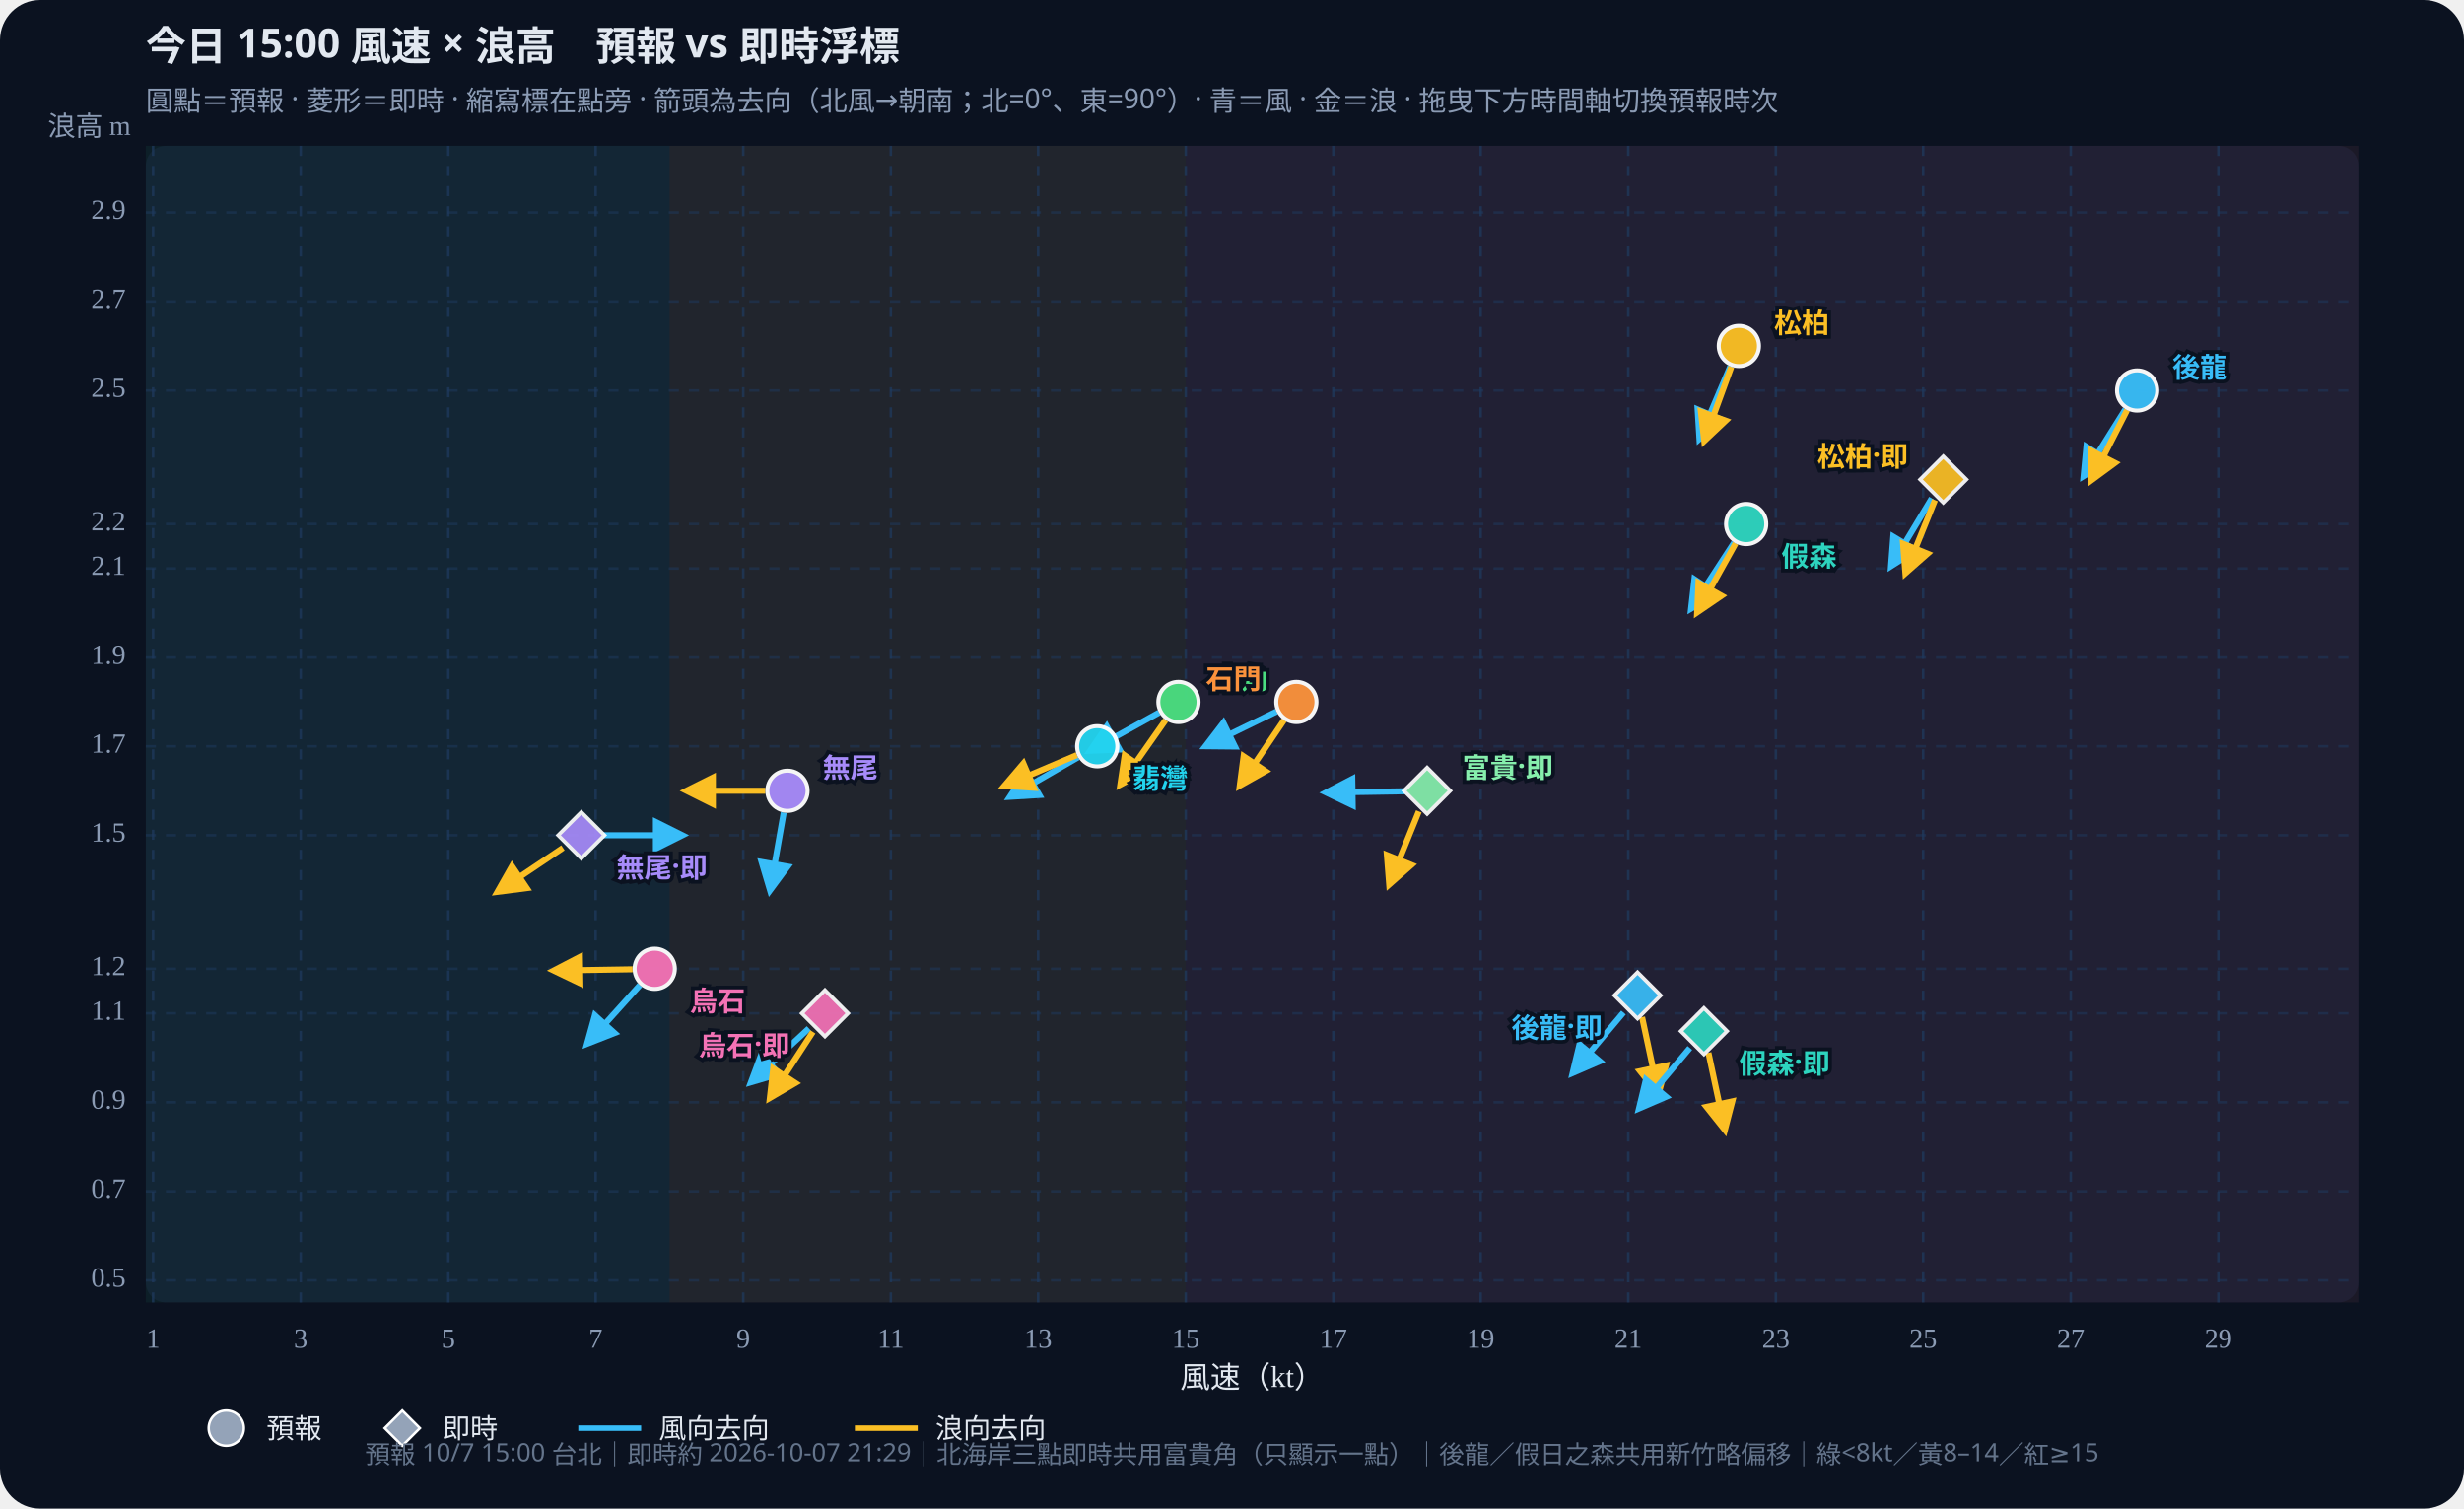
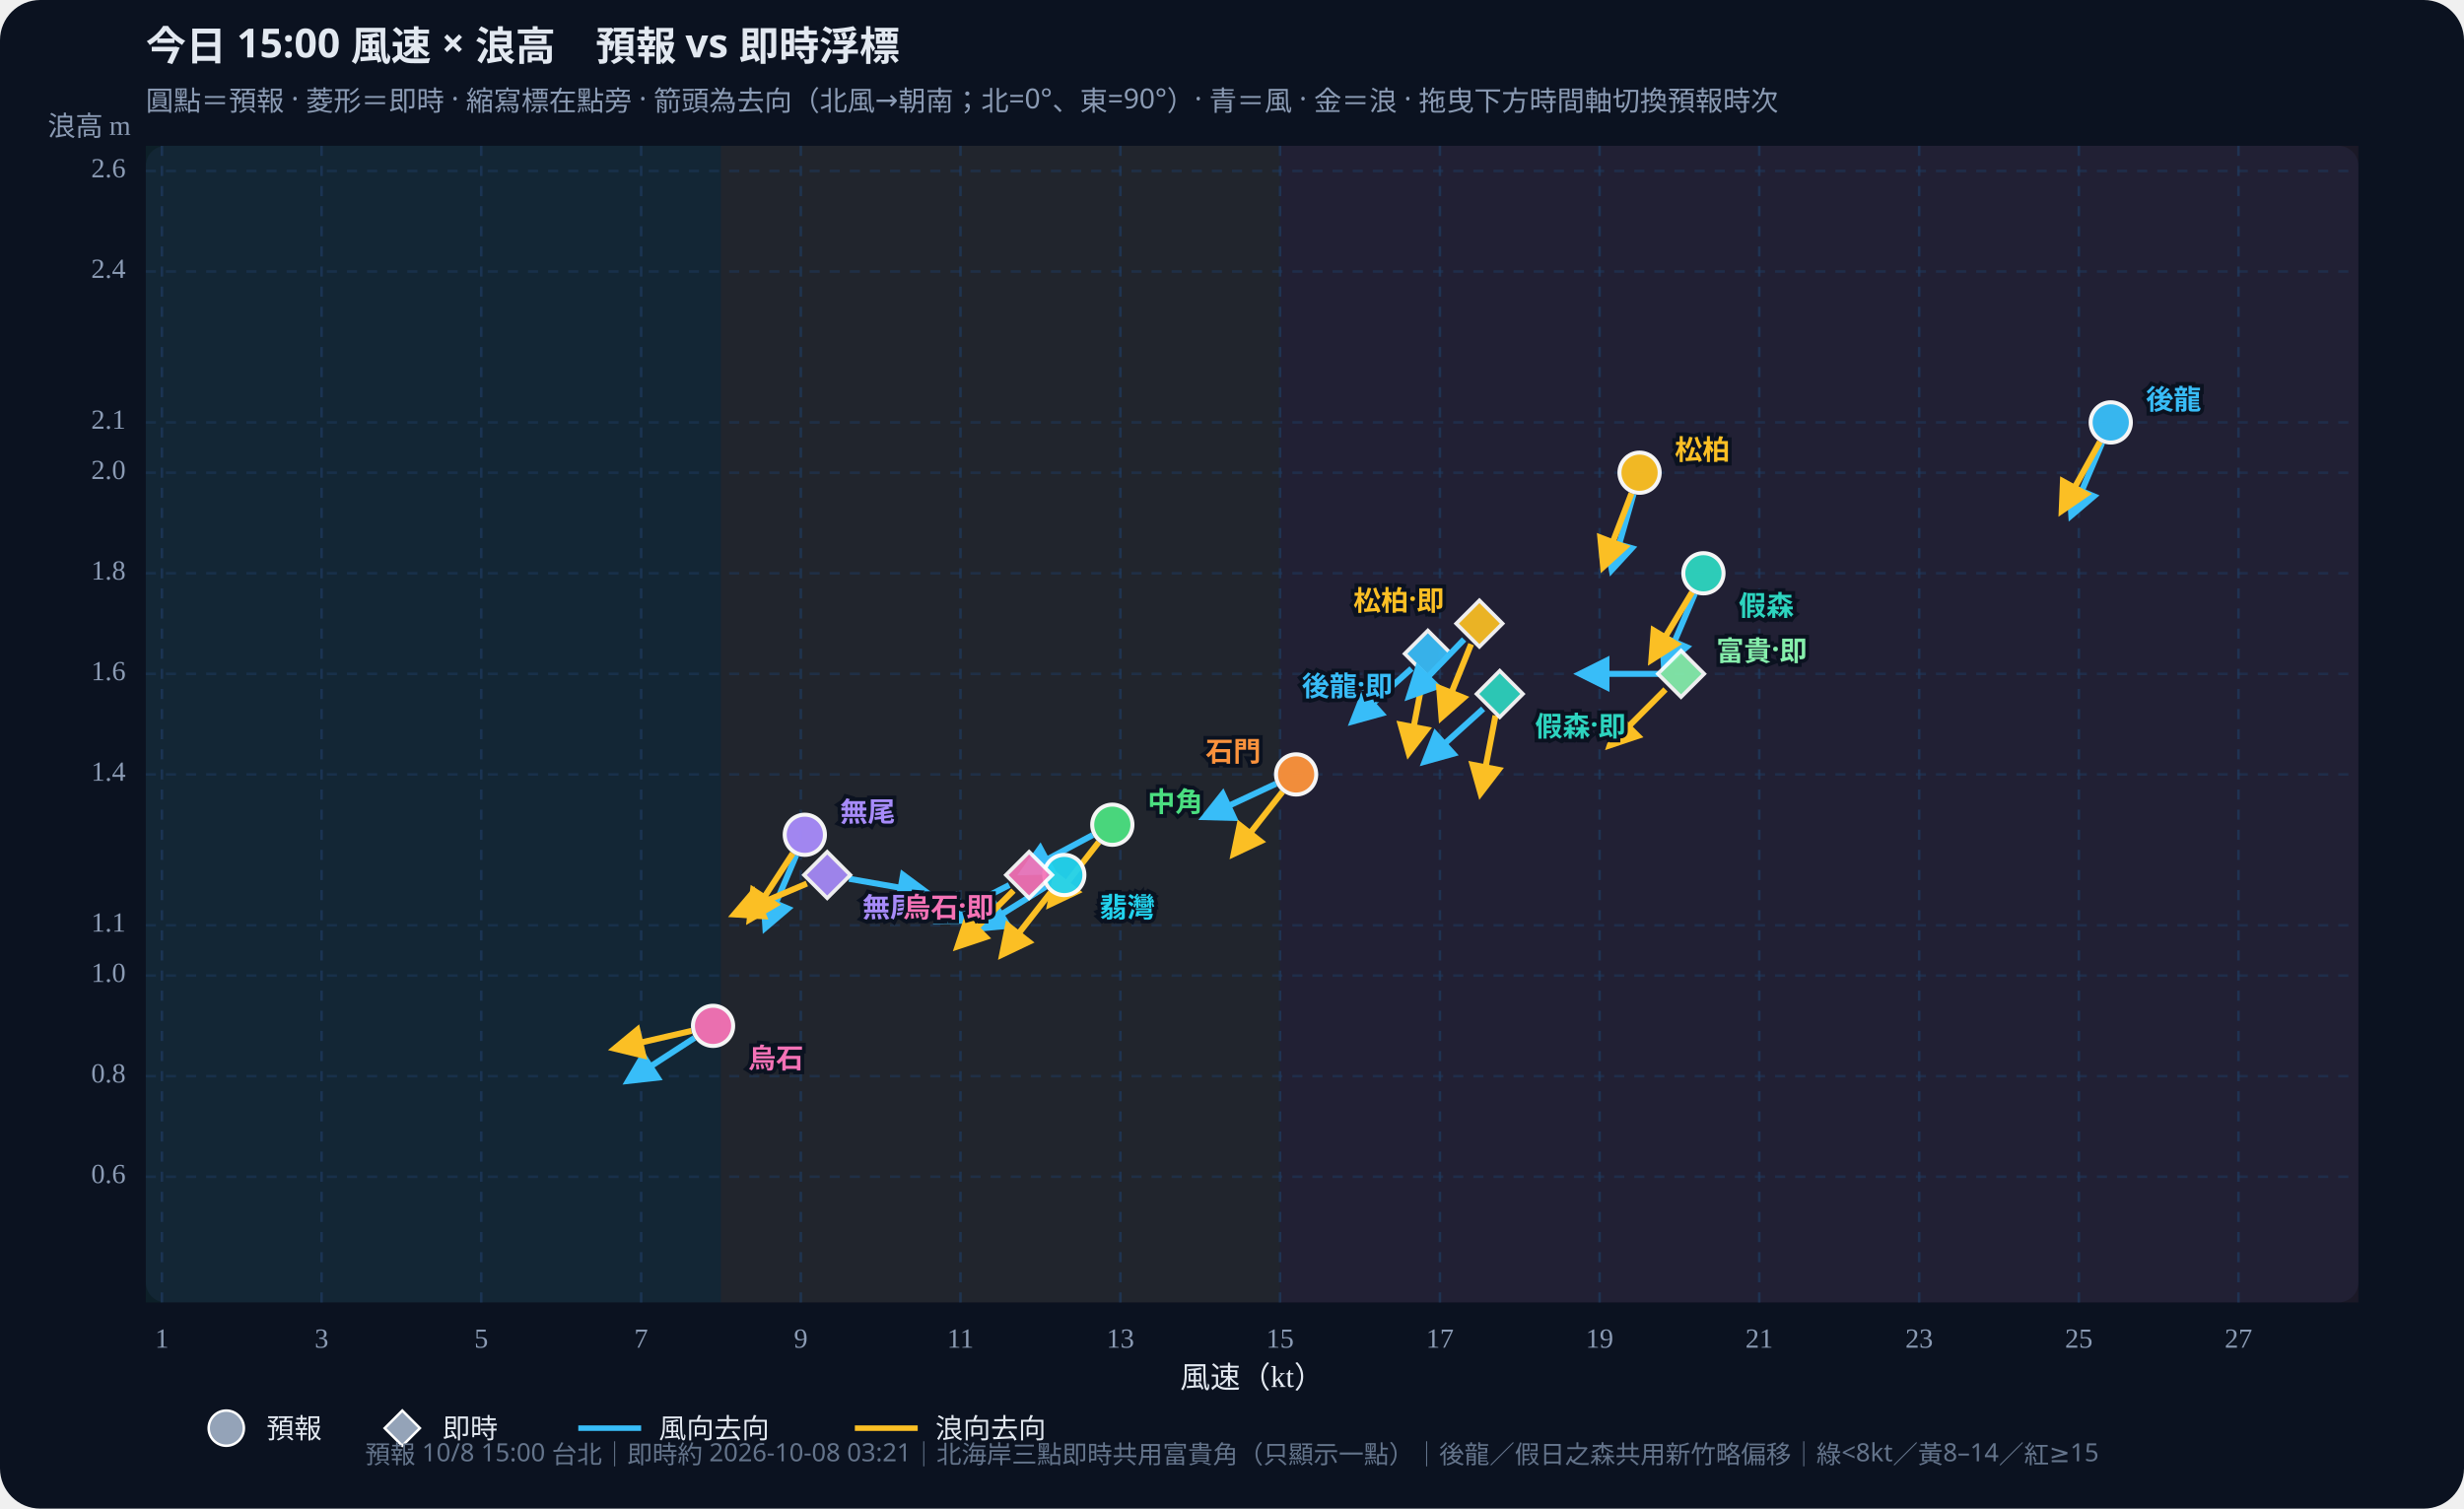
<svg xmlns="http://www.w3.org/2000/svg" id="wws-svg" viewBox="0 0 980 600" role="img" aria-label="風速與浪高散佈圖，可拖曳時間軸切換預報時次" style="width:100%;height:auto;display:block">
  <rect width="980" height="600" fill="#0b1220" rx="16" />
  <rect x="58" y="58" width="880" height="460" fill="#111a2e" rx="8" />
-   <rect x="58.0" y="58" width="208.3" height="460" fill="#34d399" opacity="0.07" />
-   <rect x="266.3" y="58" width="205.3" height="460" fill="#fbbf24" opacity="0.07" />
-   <rect x="471.6" y="58" width="466.4" height="460" fill="#fb7185" opacity="0.07" />
+   <rect x="58.0" y="58" width="228.7" height="460" fill="#34d399" opacity="0.07" />
+   <rect x="286.7" y="58" width="222.4" height="460" fill="#fbbf24" opacity="0.07" />
+   <rect x="509.1" y="58" width="428.9" height="460" fill="#fb7185" opacity="0.07" />
  <defs>
    <marker id="arrow-38bdf8" viewBox="0 0 10 10" refX="8" refY="5" markerWidth="6" markerHeight="6" orient="auto-start-reverse">
      <path d="M0,0 L10,5 L0,10 z" fill="#38bdf8" />
    </marker>
    <marker id="arrow-fbbf24" viewBox="0 0 10 10" refX="8" refY="5" markerWidth="6" markerHeight="6" orient="auto-start-reverse">
      <path d="M0,0 L10,5 L0,10 z" fill="#fbbf24" />
    </marker>
  </defs>
  <text id="wws-title" x="58" y="24" fill="#e2e8f0" font-size="16" font-weight="700" font-family="Noto Sans TC,system-ui,sans-serif">今日 15:00 風速 × 浪高　預報 vs 即時浮標</text>
  <text x="58" y="44" fill="#8b9bb4" font-size="11" font-family="Noto Sans TC,system-ui,sans-serif">圓點＝預報 · 菱形＝即時 · 縮寫標在點旁 · 箭頭為去向（北風→朝南；北=0°、東=90°）· 青＝風 · 金＝浪 · 拖曳下方時間軸切換預報時次</text>
-   <line x1="60.9" y1="58" x2="60.9" y2="518" stroke="#1e3a5f" stroke-dasharray="4 4" opacity="0.7" />
-   <text x="60.9" y="536" text-anchor="middle" fill="#8b9bb4" font-size="11">1</text>
-   <line x1="119.6" y1="58" x2="119.6" y2="518" stroke="#1e3a5f" stroke-dasharray="4 4" opacity="0.7" />
-   <text x="119.6" y="536" text-anchor="middle" fill="#8b9bb4" font-size="11">3</text>
-   <line x1="178.3" y1="58" x2="178.3" y2="518" stroke="#1e3a5f" stroke-dasharray="4 4" opacity="0.7" />
-   <text x="178.3" y="536" text-anchor="middle" fill="#8b9bb4" font-size="11">5</text>
-   <line x1="236.9" y1="58" x2="236.9" y2="518" stroke="#1e3a5f" stroke-dasharray="4 4" opacity="0.7" />
-   <text x="236.9" y="536" text-anchor="middle" fill="#8b9bb4" font-size="11">7</text>
-   <line x1="295.6" y1="58" x2="295.6" y2="518" stroke="#1e3a5f" stroke-dasharray="4 4" opacity="0.7" />
-   <text x="295.6" y="536" text-anchor="middle" fill="#8b9bb4" font-size="11">9</text>
-   <line x1="354.3" y1="58" x2="354.3" y2="518" stroke="#1e3a5f" stroke-dasharray="4 4" opacity="0.7" />
-   <text x="354.3" y="536" text-anchor="middle" fill="#8b9bb4" font-size="11">11</text>
-   <line x1="412.9" y1="58" x2="412.9" y2="518" stroke="#1e3a5f" stroke-dasharray="4 4" opacity="0.7" />
-   <text x="412.9" y="536" text-anchor="middle" fill="#8b9bb4" font-size="11">13</text>
-   <line x1="471.6" y1="58" x2="471.6" y2="518" stroke="#1e3a5f" stroke-dasharray="4 4" opacity="0.7" />
-   <text x="471.6" y="536" text-anchor="middle" fill="#8b9bb4" font-size="11">15</text>
-   <line x1="530.3" y1="58" x2="530.3" y2="518" stroke="#1e3a5f" stroke-dasharray="4 4" opacity="0.7" />
-   <text x="530.3" y="536" text-anchor="middle" fill="#8b9bb4" font-size="11">17</text>
-   <line x1="588.9" y1="58" x2="588.9" y2="518" stroke="#1e3a5f" stroke-dasharray="4 4" opacity="0.7" />
-   <text x="588.9" y="536" text-anchor="middle" fill="#8b9bb4" font-size="11">19</text>
-   <line x1="647.6" y1="58" x2="647.6" y2="518" stroke="#1e3a5f" stroke-dasharray="4 4" opacity="0.7" />
-   <text x="647.6" y="536" text-anchor="middle" fill="#8b9bb4" font-size="11">21</text>
-   <line x1="706.3" y1="58" x2="706.3" y2="518" stroke="#1e3a5f" stroke-dasharray="4 4" opacity="0.7" />
-   <text x="706.3" y="536" text-anchor="middle" fill="#8b9bb4" font-size="11">23</text>
-   <line x1="764.9" y1="58" x2="764.9" y2="518" stroke="#1e3a5f" stroke-dasharray="4 4" opacity="0.7" />
-   <text x="764.9" y="536" text-anchor="middle" fill="#8b9bb4" font-size="11">25</text>
-   <line x1="823.6" y1="58" x2="823.6" y2="518" stroke="#1e3a5f" stroke-dasharray="4 4" opacity="0.7" />
-   <text x="823.6" y="536" text-anchor="middle" fill="#8b9bb4" font-size="11">27</text>
-   <line x1="882.3" y1="58" x2="882.3" y2="518" stroke="#1e3a5f" stroke-dasharray="4 4" opacity="0.7" />
-   <text x="882.3" y="536" text-anchor="middle" fill="#8b9bb4" font-size="11">29</text>
-   <line x1="58" y1="509.2" x2="938" y2="509.2" stroke="#1e3a5f" stroke-dasharray="4 4" opacity="0.5" />
-   <text x="50" y="509.2" text-anchor="end" dominant-baseline="middle" fill="#8b9bb4" font-size="11">0.5</text>
-   <line x1="58" y1="473.8" x2="938" y2="473.8" stroke="#1e3a5f" stroke-dasharray="4 4" opacity="0.5" />
-   <text x="50" y="473.8" text-anchor="end" dominant-baseline="middle" fill="#8b9bb4" font-size="11">0.7</text>
-   <line x1="58" y1="438.4" x2="938" y2="438.4" stroke="#1e3a5f" stroke-dasharray="4 4" opacity="0.5" />
-   <text x="50" y="438.4" text-anchor="end" dominant-baseline="middle" fill="#8b9bb4" font-size="11">0.9</text>
-   <line x1="58" y1="403.0" x2="938" y2="403.0" stroke="#1e3a5f" stroke-dasharray="4 4" opacity="0.5" />
-   <text x="50" y="403.0" text-anchor="end" dominant-baseline="middle" fill="#8b9bb4" font-size="11">1.1</text>
-   <line x1="58" y1="385.3" x2="938" y2="385.3" stroke="#1e3a5f" stroke-dasharray="4 4" opacity="0.5" />
-   <text x="50" y="385.3" text-anchor="end" dominant-baseline="middle" fill="#8b9bb4" font-size="11">1.2</text>
-   <line x1="58" y1="332.2" x2="938" y2="332.2" stroke="#1e3a5f" stroke-dasharray="4 4" opacity="0.5" />
-   <text x="50" y="332.2" text-anchor="end" dominant-baseline="middle" fill="#8b9bb4" font-size="11">1.5</text>
-   <line x1="58" y1="296.8" x2="938" y2="296.8" stroke="#1e3a5f" stroke-dasharray="4 4" opacity="0.5" />
-   <text x="50" y="296.8" text-anchor="end" dominant-baseline="middle" fill="#8b9bb4" font-size="11">1.7</text>
-   <line x1="58" y1="261.5" x2="938" y2="261.5" stroke="#1e3a5f" stroke-dasharray="4 4" opacity="0.5" />
-   <text x="50" y="261.5" text-anchor="end" dominant-baseline="middle" fill="#8b9bb4" font-size="11">1.9</text>
-   <line x1="58" y1="226.1" x2="938" y2="226.1" stroke="#1e3a5f" stroke-dasharray="4 4" opacity="0.5" />
-   <text x="50" y="226.1" text-anchor="end" dominant-baseline="middle" fill="#8b9bb4" font-size="11">2.1</text>
-   <line x1="58" y1="208.4" x2="938" y2="208.4" stroke="#1e3a5f" stroke-dasharray="4 4" opacity="0.5" />
-   <text x="50" y="208.4" text-anchor="end" dominant-baseline="middle" fill="#8b9bb4" font-size="11">2.2</text>
-   <line x1="58" y1="155.3" x2="938" y2="155.3" stroke="#1e3a5f" stroke-dasharray="4 4" opacity="0.5" />
-   <text x="50" y="155.3" text-anchor="end" dominant-baseline="middle" fill="#8b9bb4" font-size="11">2.5</text>
-   <line x1="58" y1="119.9" x2="938" y2="119.9" stroke="#1e3a5f" stroke-dasharray="4 4" opacity="0.5" />
-   <text x="50" y="119.9" text-anchor="end" dominant-baseline="middle" fill="#8b9bb4" font-size="11">2.7</text>
-   <line x1="58" y1="84.5" x2="938" y2="84.5" stroke="#1e3a5f" stroke-dasharray="4 4" opacity="0.5" />
-   <text x="50" y="84.5" text-anchor="end" dominant-baseline="middle" fill="#8b9bb4" font-size="11">2.9</text>
+   <line x1="64.4" y1="58" x2="64.4" y2="518" stroke="#1e3a5f" stroke-dasharray="4 4" opacity="0.7" />
+   <text x="64.4" y="536" text-anchor="middle" fill="#8b9bb4" font-size="11">1</text>
+   <line x1="127.9" y1="58" x2="127.9" y2="518" stroke="#1e3a5f" stroke-dasharray="4 4" opacity="0.7" />
+   <text x="127.9" y="536" text-anchor="middle" fill="#8b9bb4" font-size="11">3</text>
+   <line x1="191.4" y1="58" x2="191.4" y2="518" stroke="#1e3a5f" stroke-dasharray="4 4" opacity="0.7" />
+   <text x="191.4" y="536" text-anchor="middle" fill="#8b9bb4" font-size="11">5</text>
+   <line x1="255.0" y1="58" x2="255.0" y2="518" stroke="#1e3a5f" stroke-dasharray="4 4" opacity="0.7" />
+   <text x="255.0" y="536" text-anchor="middle" fill="#8b9bb4" font-size="11">7</text>
+   <line x1="318.5" y1="58" x2="318.5" y2="518" stroke="#1e3a5f" stroke-dasharray="4 4" opacity="0.7" />
+   <text x="318.5" y="536" text-anchor="middle" fill="#8b9bb4" font-size="11">9</text>
+   <line x1="382.0" y1="58" x2="382.0" y2="518" stroke="#1e3a5f" stroke-dasharray="4 4" opacity="0.7" />
+   <text x="382.0" y="536" text-anchor="middle" fill="#8b9bb4" font-size="11">11</text>
+   <line x1="445.6" y1="58" x2="445.6" y2="518" stroke="#1e3a5f" stroke-dasharray="4 4" opacity="0.7" />
+   <text x="445.6" y="536" text-anchor="middle" fill="#8b9bb4" font-size="11">13</text>
+   <line x1="509.1" y1="58" x2="509.1" y2="518" stroke="#1e3a5f" stroke-dasharray="4 4" opacity="0.7" />
+   <text x="509.1" y="536" text-anchor="middle" fill="#8b9bb4" font-size="11">15</text>
+   <line x1="572.7" y1="58" x2="572.7" y2="518" stroke="#1e3a5f" stroke-dasharray="4 4" opacity="0.7" />
+   <text x="572.7" y="536" text-anchor="middle" fill="#8b9bb4" font-size="11">17</text>
+   <line x1="636.2" y1="58" x2="636.2" y2="518" stroke="#1e3a5f" stroke-dasharray="4 4" opacity="0.7" />
+   <text x="636.2" y="536" text-anchor="middle" fill="#8b9bb4" font-size="11">19</text>
+   <line x1="699.7" y1="58" x2="699.7" y2="518" stroke="#1e3a5f" stroke-dasharray="4 4" opacity="0.7" />
+   <text x="699.7" y="536" text-anchor="middle" fill="#8b9bb4" font-size="11">21</text>
+   <line x1="763.3" y1="58" x2="763.3" y2="518" stroke="#1e3a5f" stroke-dasharray="4 4" opacity="0.7" />
+   <text x="763.3" y="536" text-anchor="middle" fill="#8b9bb4" font-size="11">23</text>
+   <line x1="826.8" y1="58" x2="826.8" y2="518" stroke="#1e3a5f" stroke-dasharray="4 4" opacity="0.7" />
+   <text x="826.8" y="536" text-anchor="middle" fill="#8b9bb4" font-size="11">25</text>
+   <line x1="890.3" y1="58" x2="890.3" y2="518" stroke="#1e3a5f" stroke-dasharray="4 4" opacity="0.7" />
+   <text x="890.3" y="536" text-anchor="middle" fill="#8b9bb4" font-size="11">27</text>
+   <line x1="58" y1="468.0" x2="938" y2="468.0" stroke="#1e3a5f" stroke-dasharray="4 4" opacity="0.5" />
+   <text x="50" y="468.0" text-anchor="end" dominant-baseline="middle" fill="#8b9bb4" font-size="11">0.6</text>
+   <line x1="58" y1="428.0" x2="938" y2="428.0" stroke="#1e3a5f" stroke-dasharray="4 4" opacity="0.5" />
+   <text x="50" y="428.0" text-anchor="end" dominant-baseline="middle" fill="#8b9bb4" font-size="11">0.8</text>
+   <line x1="58" y1="388.0" x2="938" y2="388.0" stroke="#1e3a5f" stroke-dasharray="4 4" opacity="0.5" />
+   <text x="50" y="388.0" text-anchor="end" dominant-baseline="middle" fill="#8b9bb4" font-size="11">1.0</text>
+   <line x1="58" y1="368.0" x2="938" y2="368.0" stroke="#1e3a5f" stroke-dasharray="4 4" opacity="0.5" />
+   <text x="50" y="368.0" text-anchor="end" dominant-baseline="middle" fill="#8b9bb4" font-size="11">1.1</text>
+   <line x1="58" y1="308.0" x2="938" y2="308.0" stroke="#1e3a5f" stroke-dasharray="4 4" opacity="0.5" />
+   <text x="50" y="308.0" text-anchor="end" dominant-baseline="middle" fill="#8b9bb4" font-size="11">1.4</text>
+   <line x1="58" y1="268.0" x2="938" y2="268.0" stroke="#1e3a5f" stroke-dasharray="4 4" opacity="0.5" />
+   <text x="50" y="268.0" text-anchor="end" dominant-baseline="middle" fill="#8b9bb4" font-size="11">1.6</text>
+   <line x1="58" y1="228.0" x2="938" y2="228.0" stroke="#1e3a5f" stroke-dasharray="4 4" opacity="0.5" />
+   <text x="50" y="228.0" text-anchor="end" dominant-baseline="middle" fill="#8b9bb4" font-size="11">1.8</text>
+   <line x1="58" y1="188.0" x2="938" y2="188.0" stroke="#1e3a5f" stroke-dasharray="4 4" opacity="0.5" />
+   <text x="50" y="188.0" text-anchor="end" dominant-baseline="middle" fill="#8b9bb4" font-size="11">2.0</text>
+   <line x1="58" y1="168.0" x2="938" y2="168.0" stroke="#1e3a5f" stroke-dasharray="4 4" opacity="0.5" />
+   <text x="50" y="168.0" text-anchor="end" dominant-baseline="middle" fill="#8b9bb4" font-size="11">2.1</text>
+   <line x1="58" y1="108.0" x2="938" y2="108.0" stroke="#1e3a5f" stroke-dasharray="4 4" opacity="0.5" />
+   <text x="50" y="108.0" text-anchor="end" dominant-baseline="middle" fill="#8b9bb4" font-size="11">2.4</text>
+   <line x1="58" y1="68.0" x2="938" y2="68.0" stroke="#1e3a5f" stroke-dasharray="4 4" opacity="0.5" />
+   <text x="50" y="68.0" text-anchor="end" dominant-baseline="middle" fill="#8b9bb4" font-size="11">2.6</text>
  <text x="498" y="552" text-anchor="middle" fill="#e2e8f0" font-size="12">風速（kt）</text>
  <text x="52" y="54" text-anchor="end" fill="#8b9bb4" font-size="11">浪高 m</text>
  <g id="wws-forecast-layer">
-     <line x1="845.3" y1="162.8" x2="828.8" y2="189.2" stroke="#38bdf8" stroke-width="2.4" marker-end="url(#arrow-38bdf8)" />
-     <line x1="846.0" y1="163.1" x2="831.8" y2="190.9" stroke="#fbbf24" stroke-width="2.4" marker-end="url(#arrow-fbbf24)" />
-     <circle cx="850.0" cy="155.3" r="8.0" fill="#38bdf8" stroke="#fff" stroke-width="1.6" opacity="0.95" />
-     <line x1="689.7" y1="215.8" x2="672.7" y2="241.9" stroke="#38bdf8" stroke-width="2.4" marker-end="url(#arrow-38bdf8)" />
-     <line x1="690.3" y1="216.1" x2="675.1" y2="243.4" stroke="#fbbf24" stroke-width="2.4" marker-end="url(#arrow-fbbf24)" />
-     <circle cx="694.5" cy="208.4" r="8.0" fill="#2dd4bf" stroke="#fff" stroke-width="1.6" opacity="0.95" />
-     <line x1="688.2" y1="145.7" x2="676.0" y2="174.4" stroke="#38bdf8" stroke-width="2.4" marker-end="url(#arrow-38bdf8)" />
-     <line x1="688.6" y1="145.9" x2="677.9" y2="175.2" stroke="#fbbf24" stroke-width="2.4" marker-end="url(#arrow-fbbf24)" />
-     <circle cx="691.6" cy="137.6" r="8.0" fill="#fbbf24" stroke="#fff" stroke-width="1.6" opacity="0.95" />
-     <line x1="461.0" y1="283.4" x2="433.7" y2="298.5" stroke="#38bdf8" stroke-width="2.4" marker-end="url(#arrow-38bdf8)" />
-     <line x1="463.6" y1="286.4" x2="445.7" y2="311.9" stroke="#fbbf24" stroke-width="2.4" marker-end="url(#arrow-fbbf24)" />
-     <circle cx="468.7" cy="279.2" r="8.0" fill="#4ade80" stroke="#fff" stroke-width="1.6" opacity="0.95" />
-     <line x1="428.8" y1="301.2" x2="401.8" y2="316.8" stroke="#38bdf8" stroke-width="2.4" marker-end="url(#arrow-38bdf8)" />
-     <line x1="428.3" y1="300.3" x2="399.6" y2="312.5" stroke="#fbbf24" stroke-width="2.4" marker-end="url(#arrow-fbbf24)" />
-     <circle cx="436.4" cy="296.8" r="8.0" fill="#22d3ee" stroke="#fff" stroke-width="1.6" opacity="0.95" />
-     <line x1="507.7" y1="283.0" x2="479.6" y2="296.7" stroke="#38bdf8" stroke-width="2.4" marker-end="url(#arrow-38bdf8)" />
-     <line x1="510.7" y1="286.4" x2="493.2" y2="312.3" stroke="#fbbf24" stroke-width="2.4" marker-end="url(#arrow-fbbf24)" />
-     <circle cx="515.6" cy="279.2" r="8.0" fill="#fb923c" stroke="#fff" stroke-width="1.6" opacity="0.95" />
-     <line x1="311.7" y1="323.2" x2="306.3" y2="353.9" stroke="#38bdf8" stroke-width="2.4" marker-end="url(#arrow-38bdf8)" />
-     <line x1="304.4" y1="314.5" x2="273.2" y2="314.5" stroke="#fbbf24" stroke-width="2.4" marker-end="url(#arrow-fbbf24)" />
-     <circle cx="313.2" cy="314.5" r="8.0" fill="#a78bfa" stroke="#fff" stroke-width="1.6" opacity="0.95" />
-     <line x1="254.5" y1="391.8" x2="233.6" y2="415.0" stroke="#38bdf8" stroke-width="2.4" marker-end="url(#arrow-38bdf8)" />
-     <line x1="251.6" y1="385.5" x2="220.4" y2="386.0" stroke="#fbbf24" stroke-width="2.4" marker-end="url(#arrow-fbbf24)" />
-     <circle cx="260.4" cy="385.3" r="8.0" fill="#f472b6" stroke="#fff" stroke-width="1.6" opacity="0.95" />
-     <text x="864.0" y="145.3" text-anchor="start" dominant-baseline="central" fill="#38bdf8" font-size="11" font-weight="700" font-family="Noto Sans TC,system-ui,sans-serif" stroke="#0b1220" stroke-width="3" paint-order="stroke">後龍</text>
-     <text x="708.5" y="220.4" text-anchor="start" dominant-baseline="central" fill="#2dd4bf" font-size="11" font-weight="700" font-family="Noto Sans TC,system-ui,sans-serif" stroke="#0b1220" stroke-width="3" paint-order="stroke">假森</text>
-     <text x="705.6" y="127.6" text-anchor="start" dominant-baseline="central" fill="#fbbf24" font-size="11" font-weight="700" font-family="Noto Sans TC,system-ui,sans-serif" stroke="#0b1220" stroke-width="3" paint-order="stroke">松柏</text>
-     <text x="482.7" y="269.2" text-anchor="start" dominant-baseline="central" fill="#4ade80" font-size="11" font-weight="700" font-family="Noto Sans TC,system-ui,sans-serif" stroke="#0b1220" stroke-width="3" paint-order="stroke">中角</text>
-     <text x="450.4" y="308.8" text-anchor="start" dominant-baseline="central" fill="#22d3ee" font-size="11" font-weight="700" font-family="Noto Sans TC,system-ui,sans-serif" stroke="#0b1220" stroke-width="3" paint-order="stroke">翡灣</text>
-     <text x="501.6" y="269.2" text-anchor="end" dominant-baseline="central" fill="#fb923c" font-size="11" font-weight="700" font-family="Noto Sans TC,system-ui,sans-serif" stroke="#0b1220" stroke-width="3" paint-order="stroke">石門</text>
-     <text x="327.2" y="304.5" text-anchor="start" dominant-baseline="central" fill="#a78bfa" font-size="11" font-weight="700" font-family="Noto Sans TC,system-ui,sans-serif" stroke="#0b1220" stroke-width="3" paint-order="stroke">無尾</text>
-     <text x="274.4" y="397.3" text-anchor="start" dominant-baseline="central" fill="#f472b6" font-size="11" font-weight="700" font-family="Noto Sans TC,system-ui,sans-serif" stroke="#0b1220" stroke-width="3" paint-order="stroke">烏石</text>
+     <line x1="836.1" y1="176.1" x2="823.9" y2="204.8" stroke="#38bdf8" stroke-width="2.4" marker-end="url(#arrow-38bdf8)" />
+     <line x1="835.2" y1="175.7" x2="820.1" y2="203.0" stroke="#fbbf24" stroke-width="2.4" marker-end="url(#arrow-fbbf24)" />
+     <circle cx="839.5" cy="168.0" r="8.0" fill="#38bdf8" stroke="#fff" stroke-width="1.6" opacity="0.95" />
+     <line x1="674.1" y1="236.1" x2="661.9" y2="264.8" stroke="#38bdf8" stroke-width="2.4" marker-end="url(#arrow-38bdf8)" />
+     <line x1="673.0" y1="235.5" x2="656.9" y2="262.3" stroke="#fbbf24" stroke-width="2.4" marker-end="url(#arrow-fbbf24)" />
+     <circle cx="677.5" cy="228.0" r="8.0" fill="#2dd4bf" stroke="#fff" stroke-width="1.6" opacity="0.95" />
+     <line x1="649.7" y1="196.5" x2="641.1" y2="226.5" stroke="#38bdf8" stroke-width="2.4" marker-end="url(#arrow-38bdf8)" />
+     <line x1="648.9" y1="196.2" x2="637.7" y2="225.3" stroke="#fbbf24" stroke-width="2.4" marker-end="url(#arrow-fbbf24)" />
+     <circle cx="652.1" cy="188.0" r="8.0" fill="#fbbf24" stroke="#fff" stroke-width="1.6" opacity="0.95" />
+     <line x1="434.6" y1="332.1" x2="407.1" y2="346.8" stroke="#38bdf8" stroke-width="2.4" marker-end="url(#arrow-38bdf8)" />
+     <line x1="437.0" y1="334.9" x2="417.8" y2="359.5" stroke="#fbbf24" stroke-width="2.4" marker-end="url(#arrow-fbbf24)" />
+     <circle cx="442.4" cy="328.0" r="8.0" fill="#4ade80" stroke="#fff" stroke-width="1.6" opacity="0.95" />
+     <line x1="415.9" y1="352.7" x2="389.4" y2="369.2" stroke="#38bdf8" stroke-width="2.4" marker-end="url(#arrow-38bdf8)" />
+     <line x1="417.9" y1="354.9" x2="398.7" y2="379.5" stroke="#fbbf24" stroke-width="2.4" marker-end="url(#arrow-fbbf24)" />
+     <circle cx="423.3" cy="348.0" r="8.0" fill="#22d3ee" stroke="#fff" stroke-width="1.6" opacity="0.95" />
+     <line x1="507.5" y1="311.7" x2="479.2" y2="324.9" stroke="#38bdf8" stroke-width="2.4" marker-end="url(#arrow-38bdf8)" />
+     <line x1="510.1" y1="314.9" x2="490.8" y2="339.5" stroke="#fbbf24" stroke-width="2.4" marker-end="url(#arrow-fbbf24)" />
+     <circle cx="515.5" cy="308.0" r="8.0" fill="#fb923c" stroke="#fff" stroke-width="1.6" opacity="0.95" />
+     <line x1="316.7" y1="340.1" x2="304.5" y2="368.8" stroke="#38bdf8" stroke-width="2.4" marker-end="url(#arrow-38bdf8)" />
+     <line x1="315.3" y1="339.4" x2="298.3" y2="365.5" stroke="#fbbf24" stroke-width="2.4" marker-end="url(#arrow-fbbf24)" />
+     <circle cx="320.1" cy="332.0" r="8.0" fill="#a78bfa" stroke="#fff" stroke-width="1.6" opacity="0.95" />
+     <line x1="276.2" y1="412.8" x2="250.0" y2="429.8" stroke="#38bdf8" stroke-width="2.4" marker-end="url(#arrow-38bdf8)" />
+     <line x1="275.0" y1="410.0" x2="244.6" y2="417.0" stroke="#fbbf24" stroke-width="2.4" marker-end="url(#arrow-fbbf24)" />
+     <circle cx="283.6" cy="408.0" r="8.0" fill="#f472b6" stroke="#fff" stroke-width="1.6" opacity="0.95" />
+     <text x="853.5" y="158.0" text-anchor="start" dominant-baseline="central" fill="#38bdf8" font-size="11" font-weight="700" font-family="Noto Sans TC,system-ui,sans-serif" stroke="#0b1220" stroke-width="3" paint-order="stroke">後龍</text>
+     <text x="691.5" y="240.0" text-anchor="start" dominant-baseline="central" fill="#2dd4bf" font-size="11" font-weight="700" font-family="Noto Sans TC,system-ui,sans-serif" stroke="#0b1220" stroke-width="3" paint-order="stroke">假森</text>
+     <text x="666.1" y="178.0" text-anchor="start" dominant-baseline="central" fill="#fbbf24" font-size="11" font-weight="700" font-family="Noto Sans TC,system-ui,sans-serif" stroke="#0b1220" stroke-width="3" paint-order="stroke">松柏</text>
+     <text x="456.4" y="318.0" text-anchor="start" dominant-baseline="central" fill="#4ade80" font-size="11" font-weight="700" font-family="Noto Sans TC,system-ui,sans-serif" stroke="#0b1220" stroke-width="3" paint-order="stroke">中角</text>
+     <text x="437.3" y="360.0" text-anchor="start" dominant-baseline="central" fill="#22d3ee" font-size="11" font-weight="700" font-family="Noto Sans TC,system-ui,sans-serif" stroke="#0b1220" stroke-width="3" paint-order="stroke">翡灣</text>
+     <text x="501.5" y="298.0" text-anchor="end" dominant-baseline="central" fill="#fb923c" font-size="11" font-weight="700" font-family="Noto Sans TC,system-ui,sans-serif" stroke="#0b1220" stroke-width="3" paint-order="stroke">石門</text>
+     <text x="334.1" y="322.0" text-anchor="start" dominant-baseline="central" fill="#a78bfa" font-size="11" font-weight="700" font-family="Noto Sans TC,system-ui,sans-serif" stroke="#0b1220" stroke-width="3" paint-order="stroke">無尾</text>
+     <text x="297.6" y="420.0" text-anchor="start" dominant-baseline="central" fill="#f472b6" font-size="11" font-weight="700" font-family="Noto Sans TC,system-ui,sans-serif" stroke="#0b1220" stroke-width="3" paint-order="stroke">烏石</text>
  </g>
  <g id="wws-live-layer">
-     <line x1="645.7" y1="402.7" x2="625.6" y2="426.6" stroke="#38bdf8" stroke-width="2.4" marker-end="url(#arrow-38bdf8)" />
-     <line x1="653.1" y1="404.5" x2="659.6" y2="435.0" stroke="#fbbf24" stroke-width="2.4" marker-end="url(#arrow-fbbf24)" />
-     <polygon points="651.3,386.7 660.5,395.9 651.3,405.1 642.1,395.9" fill="#38bdf8" stroke="#fff" stroke-width="1.5" opacity="0.92" />
-     <line x1="672.1" y1="416.8" x2="652.0" y2="440.7" stroke="#38bdf8" stroke-width="2.4" marker-end="url(#arrow-38bdf8)" />
-     <line x1="679.5" y1="418.7" x2="686.0" y2="449.2" stroke="#fbbf24" stroke-width="2.4" marker-end="url(#arrow-fbbf24)" />
-     <polygon points="677.7,400.9 686.9,410.1 677.7,419.3 668.5,410.1" fill="#2dd4bf" stroke="#fff" stroke-width="1.5" opacity="0.92" />
-     <line x1="768.3" y1="198.2" x2="752.2" y2="225.0" stroke="#38bdf8" stroke-width="2.4" marker-end="url(#arrow-38bdf8)" />
-     <line x1="769.6" y1="198.9" x2="757.9" y2="227.8" stroke="#fbbf24" stroke-width="2.4" marker-end="url(#arrow-fbbf24)" />
-     <polygon points="772.9,181.5 782.1,190.7 772.9,199.9 763.7,190.7" fill="#fbbf24" stroke="#fff" stroke-width="1.5" opacity="0.92" />
-     <line x1="558.8" y1="314.7" x2="527.6" y2="315.2" stroke="#38bdf8" stroke-width="2.4" marker-end="url(#arrow-38bdf8)" />
-     <line x1="564.3" y1="322.7" x2="552.6" y2="351.6" stroke="#fbbf24" stroke-width="2.4" marker-end="url(#arrow-fbbf24)" />
-     <polygon points="567.6,305.3 576.8,314.5 567.6,323.7 558.4,314.5" fill="#86efac" stroke="#fff" stroke-width="1.5" opacity="0.92" />
-     <line x1="240.0" y1="332.2" x2="271.2" y2="332.2" stroke="#38bdf8" stroke-width="2.4" marker-end="url(#arrow-38bdf8)" />
-     <line x1="223.9" y1="337.2" x2="198.0" y2="354.6" stroke="#fbbf24" stroke-width="2.4" marker-end="url(#arrow-fbbf24)" />
-     <polygon points="231.2,323.0 240.4,332.2 231.2,341.4 222.0,332.2" fill="#a78bfa" stroke="#fff" stroke-width="1.5" opacity="0.92" />
-     <line x1="321.7" y1="409.0" x2="298.8" y2="430.3" stroke="#38bdf8" stroke-width="2.4" marker-end="url(#arrow-38bdf8)" />
-     <line x1="323.3" y1="410.4" x2="306.3" y2="436.5" stroke="#fbbf24" stroke-width="2.4" marker-end="url(#arrow-fbbf24)" />
-     <polygon points="328.1,393.8 337.3,403.0 328.1,412.2 318.9,403.0" fill="#f472b6" stroke="#fff" stroke-width="1.5" opacity="0.92" />
-     <text x="637.3" y="407.9" text-anchor="end" dominant-baseline="central" fill="#38bdf8" font-size="11" font-weight="700" font-family="Noto Sans TC,system-ui,sans-serif" stroke="#0b1220" stroke-width="3" paint-order="stroke">後龍·即</text>
-     <text x="691.7" y="422.1" text-anchor="start" dominant-baseline="central" fill="#2dd4bf" font-size="11" font-weight="700" font-family="Noto Sans TC,system-ui,sans-serif" stroke="#0b1220" stroke-width="3" paint-order="stroke">假森·即</text>
-     <text x="758.9" y="180.7" text-anchor="end" dominant-baseline="central" fill="#fbbf24" font-size="11" font-weight="700" font-family="Noto Sans TC,system-ui,sans-serif" stroke="#0b1220" stroke-width="3" paint-order="stroke">松柏·即</text>
-     <text x="581.6" y="304.5" text-anchor="start" dominant-baseline="central" fill="#86efac" font-size="11" font-weight="700" font-family="Noto Sans TC,system-ui,sans-serif" stroke="#0b1220" stroke-width="3" paint-order="stroke">富貴·即</text>
-     <text x="245.2" y="344.2" text-anchor="start" dominant-baseline="central" fill="#a78bfa" font-size="11" font-weight="700" font-family="Noto Sans TC,system-ui,sans-serif" stroke="#0b1220" stroke-width="3" paint-order="stroke">無尾·即</text>
-     <text x="314.1" y="415.0" text-anchor="end" dominant-baseline="central" fill="#f472b6" font-size="11" font-weight="700" font-family="Noto Sans TC,system-ui,sans-serif" stroke="#0b1220" stroke-width="3" paint-order="stroke">烏石·即</text>
+     <line x1="561.4" y1="265.9" x2="538.2" y2="286.8" stroke="#38bdf8" stroke-width="2.4" marker-end="url(#arrow-38bdf8)" />
+     <line x1="566.2" y1="268.6" x2="560.3" y2="299.3" stroke="#fbbf24" stroke-width="2.4" marker-end="url(#arrow-fbbf24)" />
+     <polygon points="567.9,250.8 577.1,260.0 567.9,269.2 558.7,260.0" fill="#38bdf8" stroke="#fff" stroke-width="1.5" opacity="0.92" />
+     <line x1="589.9" y1="281.9" x2="566.8" y2="302.8" stroke="#38bdf8" stroke-width="2.4" marker-end="url(#arrow-38bdf8)" />
+     <line x1="594.8" y1="284.6" x2="588.9" y2="315.3" stroke="#fbbf24" stroke-width="2.4" marker-end="url(#arrow-fbbf24)" />
+     <polygon points="596.5,266.8 605.7,276.0 596.5,285.2 587.3,276.0" fill="#2dd4bf" stroke="#fff" stroke-width="1.5" opacity="0.92" />
+     <line x1="582.3" y1="254.3" x2="560.6" y2="276.8" stroke="#38bdf8" stroke-width="2.4" marker-end="url(#arrow-38bdf8)" />
+     <line x1="585.1" y1="256.2" x2="573.4" y2="285.1" stroke="#fbbf24" stroke-width="2.4" marker-end="url(#arrow-fbbf24)" />
+     <polygon points="588.4,238.8 597.6,248.0 588.4,257.2 579.2,248.0" fill="#fbbf24" stroke="#fff" stroke-width="1.5" opacity="0.92" />
+     <line x1="659.8" y1="268.0" x2="628.6" y2="268.0" stroke="#38bdf8" stroke-width="2.4" marker-end="url(#arrow-38bdf8)" />
+     <line x1="662.4" y1="274.2" x2="640.4" y2="296.3" stroke="#fbbf24" stroke-width="2.4" marker-end="url(#arrow-fbbf24)" />
+     <polygon points="668.6,258.8 677.8,268.0 668.6,277.2 659.4,268.0" fill="#86efac" stroke="#fff" stroke-width="1.5" opacity="0.92" />
+     <line x1="337.7" y1="349.5" x2="368.4" y2="354.9" stroke="#38bdf8" stroke-width="2.4" marker-end="url(#arrow-38bdf8)" />
+     <line x1="320.9" y1="351.4" x2="292.2" y2="363.6" stroke="#fbbf24" stroke-width="2.4" marker-end="url(#arrow-fbbf24)" />
+     <polygon points="329.0,338.8 338.2,348.0 329.0,357.2 319.8,348.0" fill="#a78bfa" stroke="#fff" stroke-width="1.5" opacity="0.92" />
+     <line x1="401.4" y1="352.0" x2="373.6" y2="366.2" stroke="#38bdf8" stroke-width="2.4" marker-end="url(#arrow-38bdf8)" />
+     <line x1="403.1" y1="354.2" x2="381.0" y2="376.3" stroke="#fbbf24" stroke-width="2.4" marker-end="url(#arrow-fbbf24)" />
+     <polygon points="409.3,338.8 418.5,348.0 409.3,357.2 400.1,348.0" fill="#f472b6" stroke="#fff" stroke-width="1.5" opacity="0.92" />
+     <text x="553.9" y="272.0" text-anchor="end" dominant-baseline="central" fill="#38bdf8" font-size="11" font-weight="700" font-family="Noto Sans TC,system-ui,sans-serif" stroke="#0b1220" stroke-width="3" paint-order="stroke">後龍·即</text>
+     <text x="610.5" y="288.0" text-anchor="start" dominant-baseline="central" fill="#2dd4bf" font-size="11" font-weight="700" font-family="Noto Sans TC,system-ui,sans-serif" stroke="#0b1220" stroke-width="3" paint-order="stroke">假森·即</text>
+     <text x="574.4" y="238.0" text-anchor="end" dominant-baseline="central" fill="#fbbf24" font-size="11" font-weight="700" font-family="Noto Sans TC,system-ui,sans-serif" stroke="#0b1220" stroke-width="3" paint-order="stroke">松柏·即</text>
+     <text x="682.6" y="258.0" text-anchor="start" dominant-baseline="central" fill="#86efac" font-size="11" font-weight="700" font-family="Noto Sans TC,system-ui,sans-serif" stroke="#0b1220" stroke-width="3" paint-order="stroke">富貴·即</text>
+     <text x="343.0" y="360.0" text-anchor="start" dominant-baseline="central" fill="#a78bfa" font-size="11" font-weight="700" font-family="Noto Sans TC,system-ui,sans-serif" stroke="#0b1220" stroke-width="3" paint-order="stroke">無尾·即</text>
+     <text x="395.3" y="360.0" text-anchor="end" dominant-baseline="central" fill="#f472b6" font-size="11" font-weight="700" font-family="Noto Sans TC,system-ui,sans-serif" stroke="#0b1220" stroke-width="3" paint-order="stroke">烏石·即</text>
  </g>
  <circle cx="90" cy="568" r="7" fill="#94a3b8" stroke="#fff" />
  <text x="106" y="572" fill="#e2e8f0" font-size="11" font-family="Noto Sans TC,system-ui,sans-serif">預報</text>
  <polygon points="160,561 167,568 160,575 153,568" fill="#94a3b8" stroke="#fff" />
  <text x="176" y="572" fill="#e2e8f0" font-size="11" font-family="Noto Sans TC,system-ui,sans-serif">即時</text>
  <line x1="230" y1="568" x2="255" y2="568" stroke="#38bdf8" stroke-width="2.2" />
  <text x="262" y="572" fill="#e2e8f0" font-size="11" font-family="Noto Sans TC,system-ui,sans-serif">風向去向</text>
  <line x1="340" y1="568" x2="365" y2="568" stroke="#fbbf24" stroke-width="2.2" />
  <text x="372" y="572" fill="#e2e8f0" font-size="11" font-family="Noto Sans TC,system-ui,sans-serif">浪向去向</text>
-   <text id="wws-foot" x="490" y="582" text-anchor="middle" fill="#64748b" font-size="10" font-family="Noto Sans TC,system-ui,sans-serif">預報 10/7 15:00 台北｜即時約 2026-10-07 21:29｜北海岸三點即時共用富貴角（只顯示一點）｜後龍／假日之森共用新竹略偏移｜綠&lt;8kt／黃8–14／紅≥15</text>
+   <text id="wws-foot" x="490" y="582" text-anchor="middle" fill="#64748b" font-size="10" font-family="Noto Sans TC,system-ui,sans-serif">預報 10/8 15:00 台北｜即時約 2026-10-08 03:21｜北海岸三點即時共用富貴角（只顯示一點）｜後龍／假日之森共用新竹略偏移｜綠&lt;8kt／黃8–14／紅≥15</text>
</svg>
